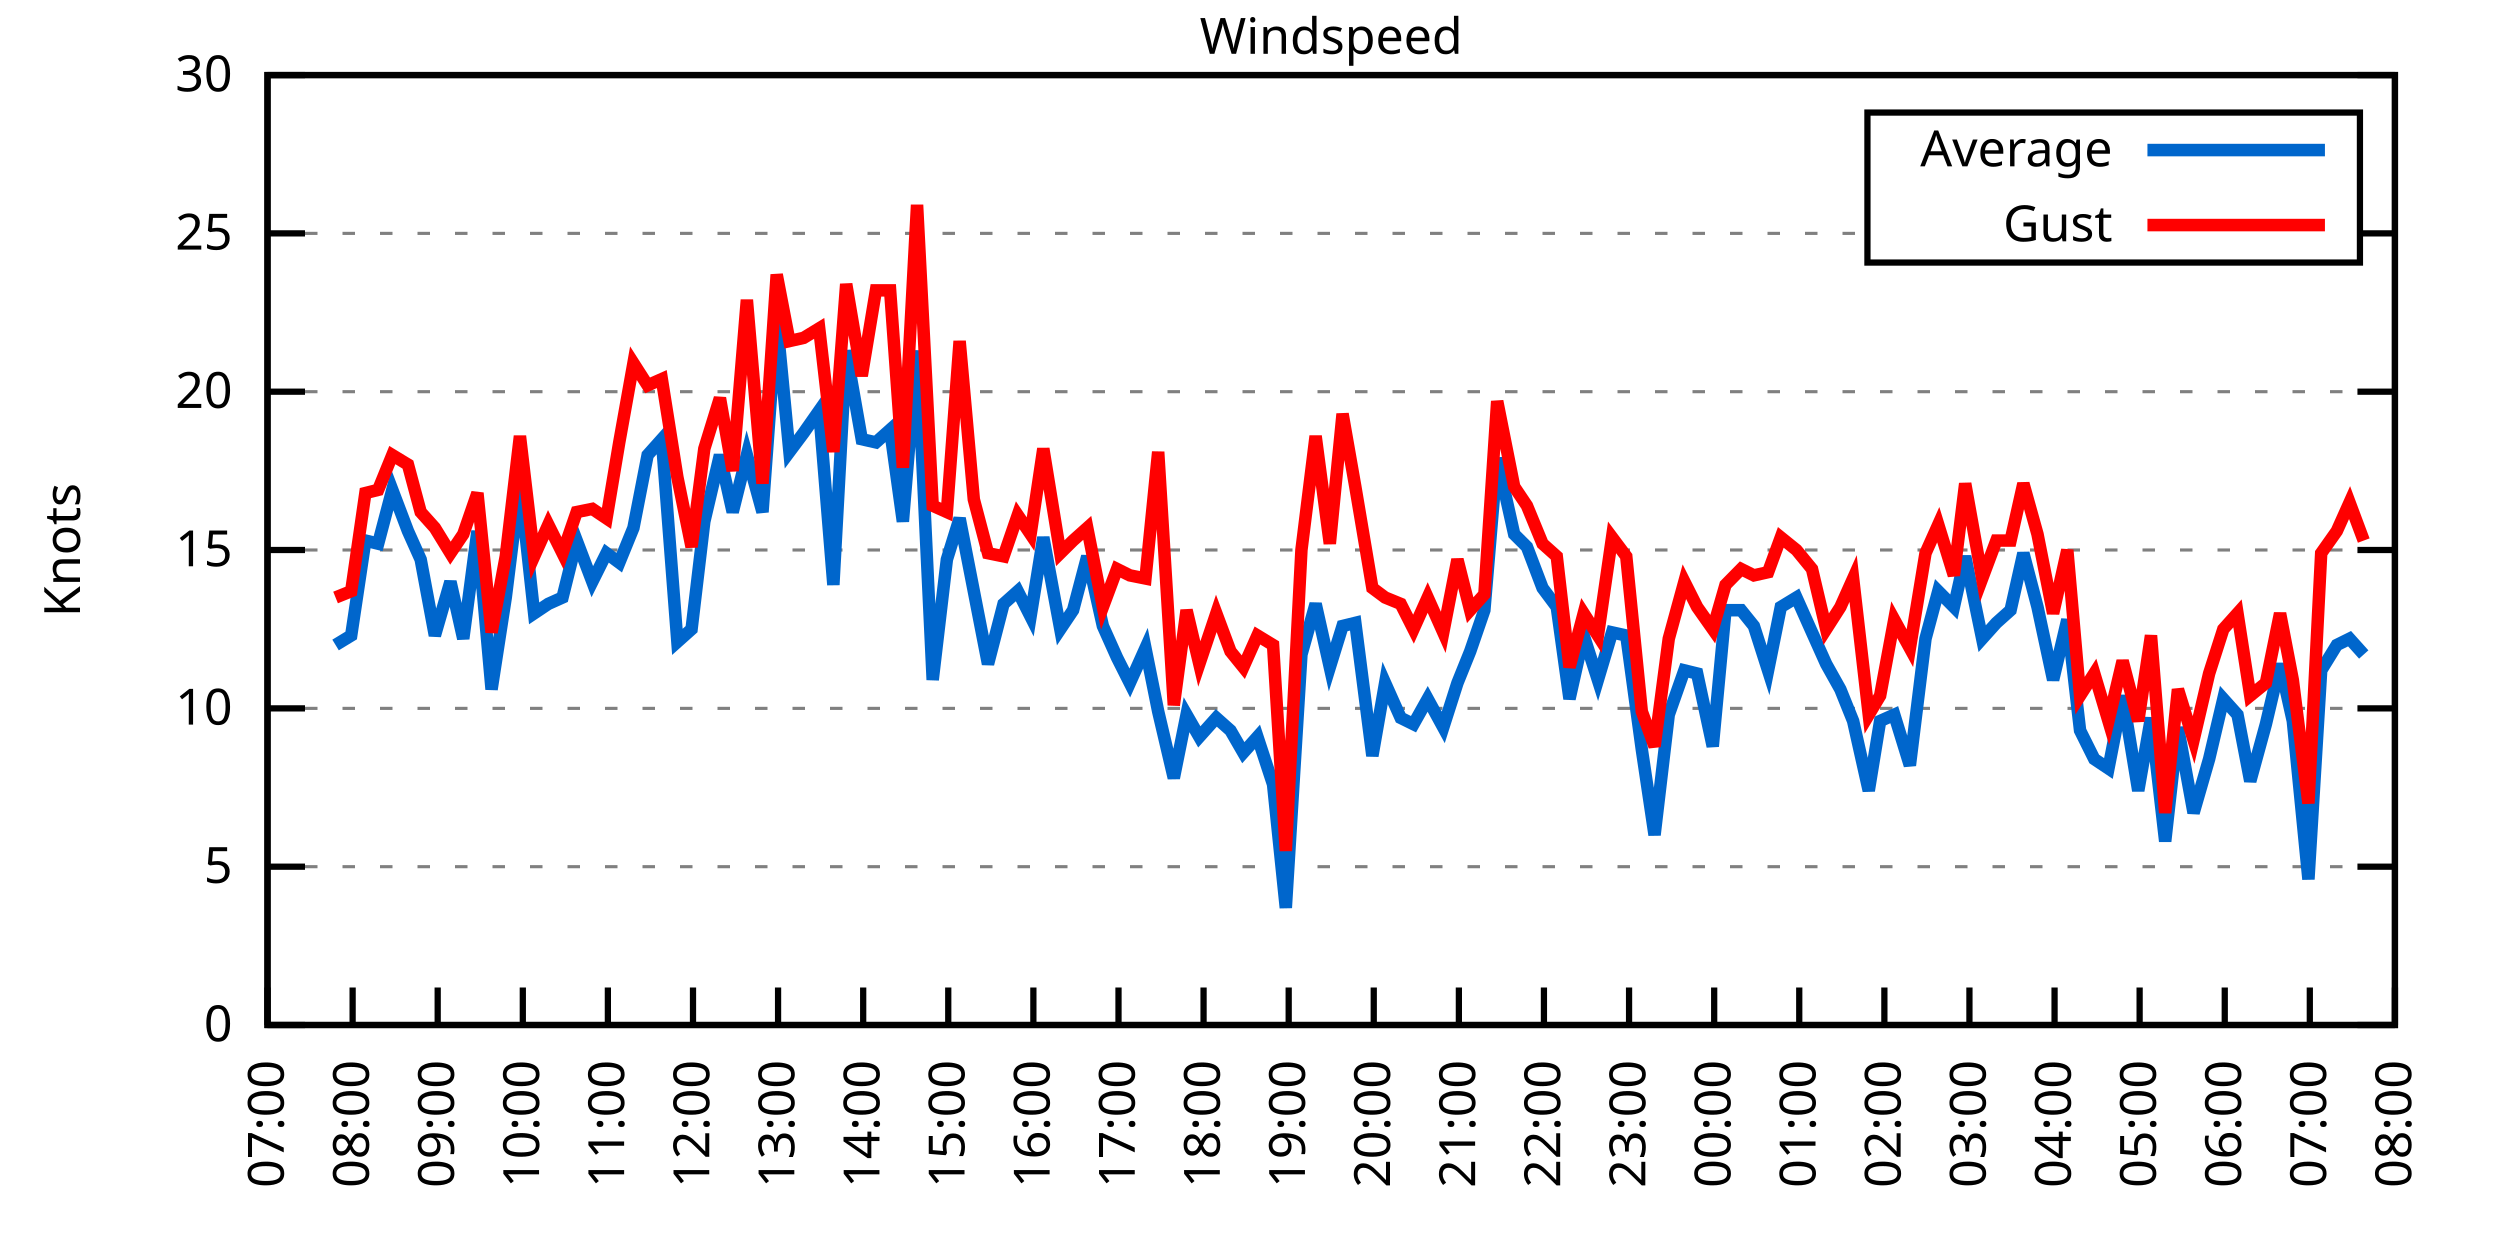
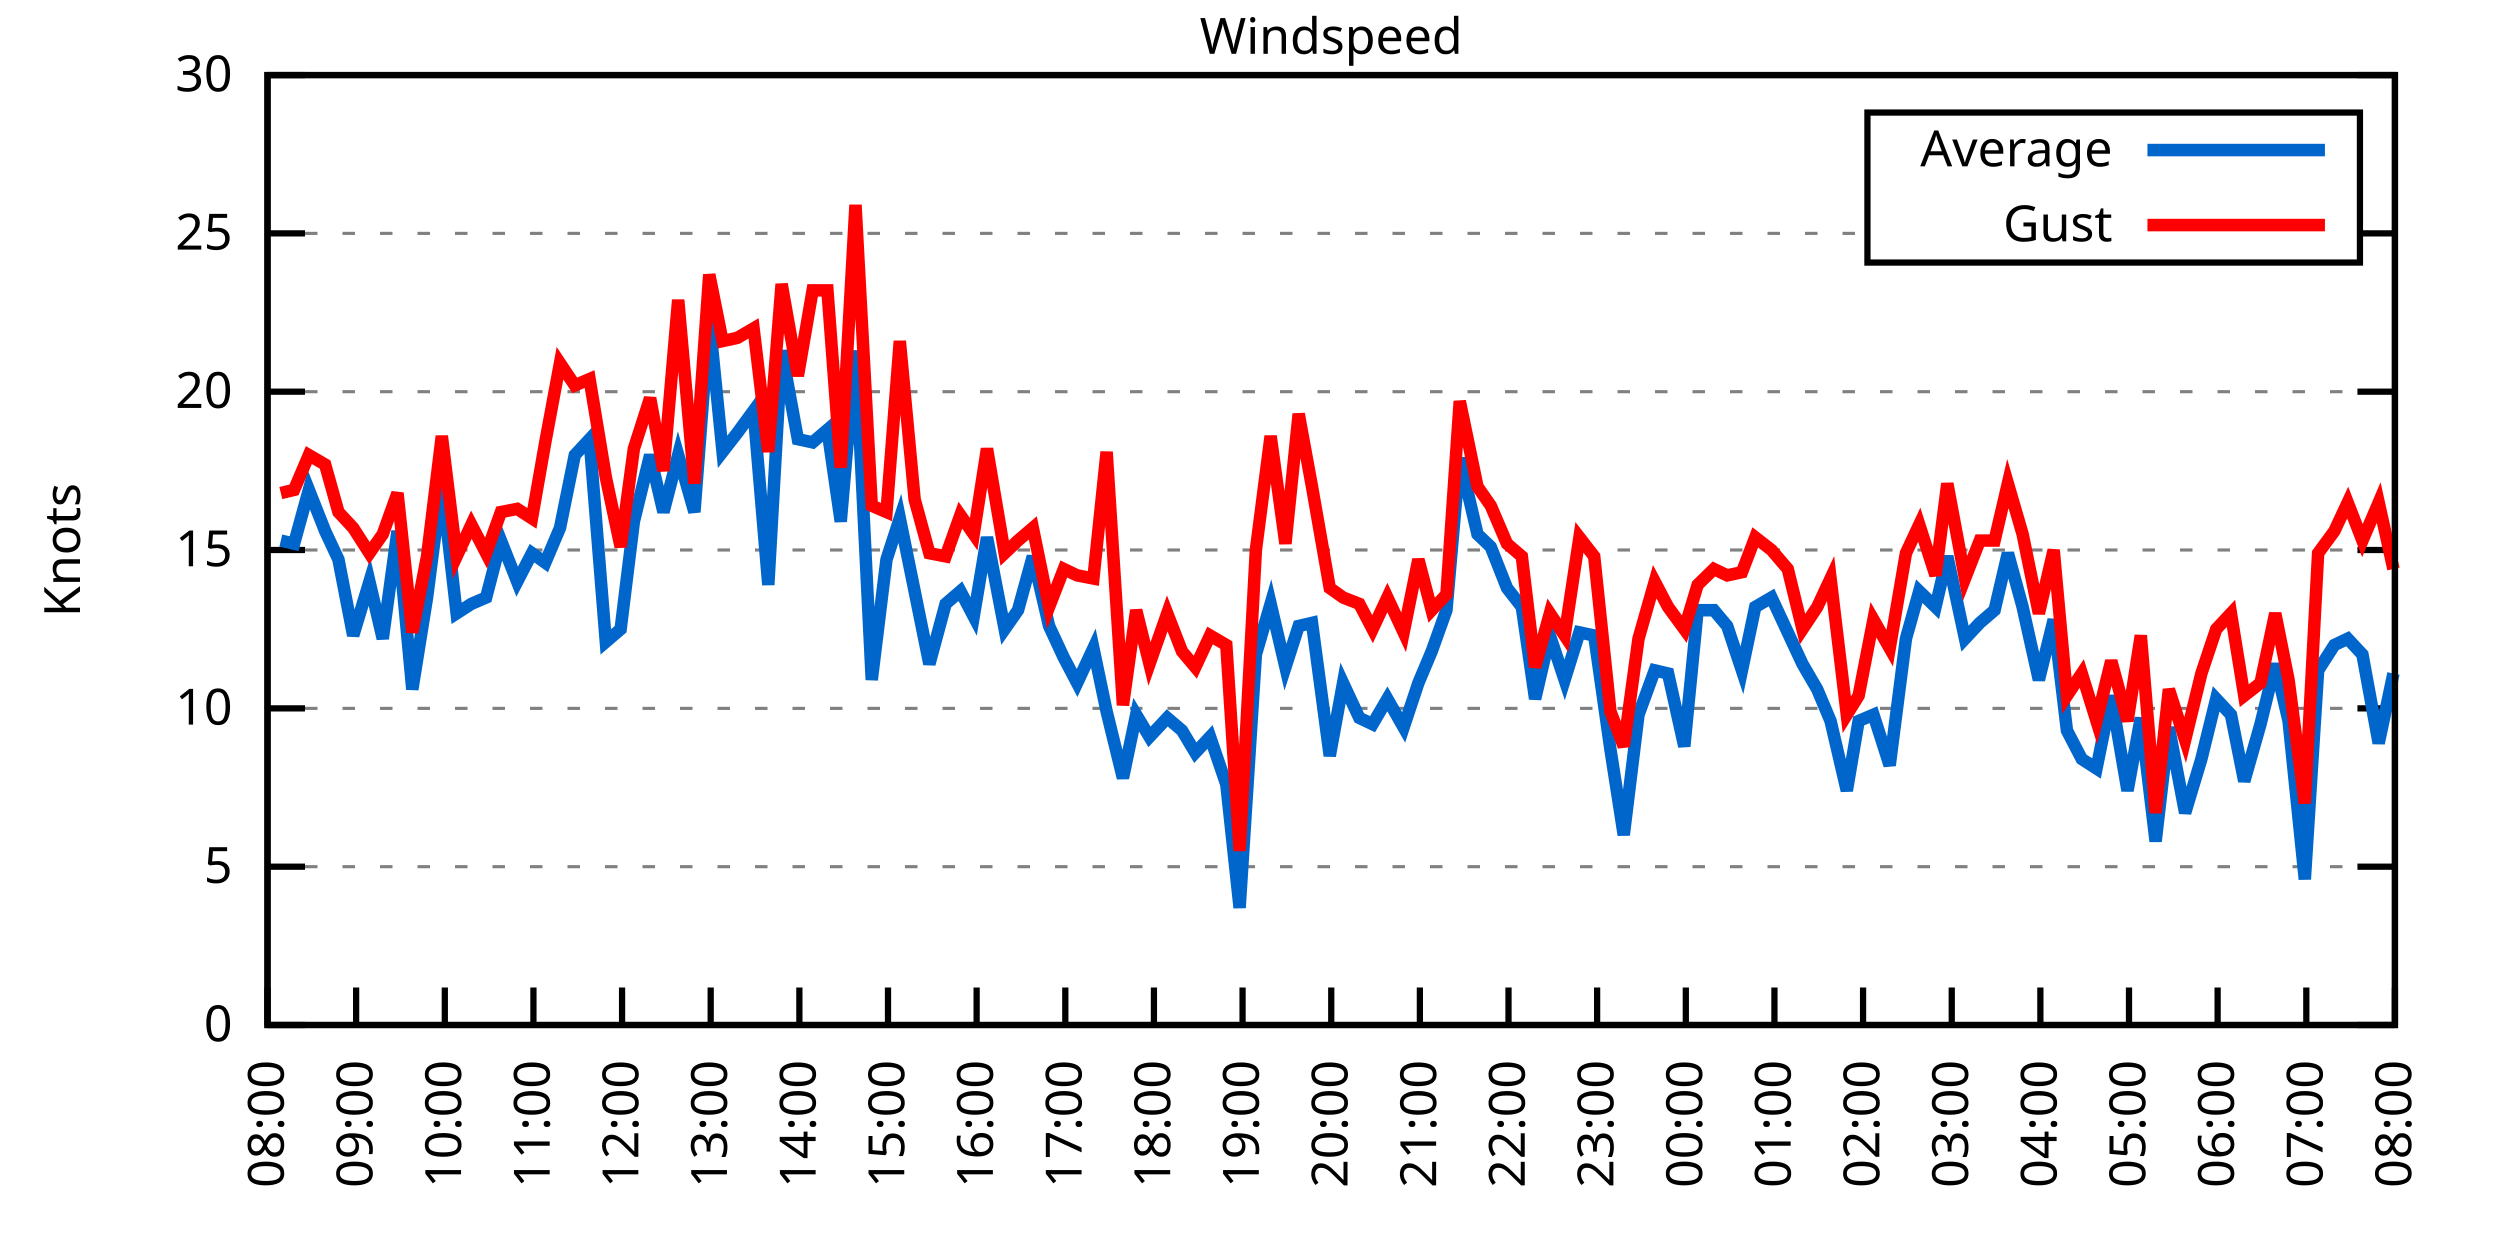
<svg xmlns="http://www.w3.org/2000/svg" xmlns:xlink="http://www.w3.org/1999/xlink" width="400" height="200" viewBox="0 0 400 200">
  <g id="gnuplot_canvas">
    <rect x="0" y="0" width="400" height="200" fill="none" />
    <defs>
      <circle id="gpDot" r="0.5" stroke-width="0.5" stroke="currentColor" />
      <path id="gpPt0" stroke-width="0.333" stroke="currentColor" d="M-1,0 h2 M0,-1 v2" />
      <path id="gpPt1" stroke-width="0.333" stroke="currentColor" d="M-1,-1 L1,1 M1,-1 L-1,1" />
      <path id="gpPt2" stroke-width="0.333" stroke="currentColor" d="M-1,0 L1,0 M0,-1 L0,1 M-1,-1 L1,1 M-1,1 L1,-1" />
      <rect id="gpPt3" stroke-width="0.333" stroke="currentColor" x="-1" y="-1" width="2" height="2" />
      <rect id="gpPt4" stroke-width="0.333" stroke="currentColor" fill="currentColor" x="-1" y="-1" width="2" height="2" />
      <circle id="gpPt5" stroke-width="0.333" stroke="currentColor" cx="0" cy="0" r="1" />
      <use xlink:href="#gpPt5" id="gpPt6" fill="currentColor" stroke="none" />
      <path id="gpPt7" stroke-width="0.333" stroke="currentColor" d="M0,-1.33 L-1.33,0.67 L1.33,0.67 z" />
      <use xlink:href="#gpPt7" id="gpPt8" fill="currentColor" stroke="none" />
      <use xlink:href="#gpPt7" id="gpPt9" stroke="currentColor" transform="rotate(180)" />
      <use xlink:href="#gpPt9" id="gpPt10" fill="currentColor" stroke="none" />
      <use xlink:href="#gpPt3" id="gpPt11" stroke="currentColor" transform="rotate(45)" />
      <use xlink:href="#gpPt11" id="gpPt12" fill="currentColor" stroke="none" />
      <path id="gpPt13" stroke-width="0.333" stroke="currentColor" d="M0,1.330 L1.265,0.411 L0.782,-1.067 L-0.782,-1.076 L-1.265,0.411 z" />
      <use xlink:href="#gpPt13" id="gpPt14" fill="currentColor" stroke="none" />
      <filter id="textbox" filterUnits="objectBoundingBox" x="0" y="0" height="1" width="1">
        <feFlood flood-color="white" flood-opacity="1" result="bgnd" />
        <feComposite in="SourceGraphic" in2="bgnd" operator="atop" />
      </filter>
      <filter id="greybox" filterUnits="objectBoundingBox" x="0" y="0" height="1" width="1">
        <feFlood flood-color="lightgrey" flood-opacity="1" result="grey" />
        <feComposite in="SourceGraphic" in2="grey" operator="atop" />
      </filter>
    </defs>
    <g fill="none" color="white" stroke="currentColor" stroke-width="1.00" stroke-linecap="butt" stroke-linejoin="miter">
</g>
    <g fill="none" color="black" stroke="currentColor" stroke-width="1.00" stroke-linecap="butt" stroke-linejoin="miter">
      <g stroke="none" shape-rendering="crispEdges">
        <polygon fill="rgb(255, 255, 255)" points="42.80,164.00 383.18,164.00 383.18,12.02 42.80,12.02 " />
      </g>
    </g>
    <g fill="none" color="black" stroke="currentColor" stroke-width="1.00" stroke-linecap="butt" stroke-linejoin="miter">
</g>
    <g fill="none" color="black" stroke="black" stroke-width="0.50" stroke-linecap="butt" stroke-linejoin="miter">
</g>
    <g fill="none" color="gray" stroke="currentColor" stroke-width="0.50" stroke-linecap="butt" stroke-linejoin="miter">
      <path stroke="gray" stroke-dasharray="2,4" class="gridline" d="M42.80,164.00 L383.19,164.00  " />
    </g>
    <g fill="none" color="gray" stroke="gray" stroke-width="1.00" stroke-linecap="butt" stroke-linejoin="miter">
</g>
    <g fill="none" color="black" stroke="currentColor" stroke-width="1.00" stroke-linecap="butt" stroke-linejoin="miter">
      <path stroke="black" d="M42.80,164.00 L48.80,164.00 M383.19,164.00 L377.19,164.00  " />
      <g transform="translate(37.20,166.60)" stroke="none" fill="black" font-family="Sans" font-size="8.00" text-anchor="end">
        <text>
          <tspan font-family="Sans"> 0</tspan>
        </text>
      </g>
    </g>
    <g fill="none" color="black" stroke="currentColor" stroke-width="1.00" stroke-linecap="butt" stroke-linejoin="miter">
</g>
    <g fill="none" color="black" stroke="black" stroke-width="0.50" stroke-linecap="butt" stroke-linejoin="miter">
</g>
    <g fill="none" color="gray" stroke="currentColor" stroke-width="0.50" stroke-linecap="butt" stroke-linejoin="miter">
      <path stroke="gray" stroke-dasharray="2,4" class="gridline" d="M42.80,138.67 L383.19,138.67  " />
    </g>
    <g fill="none" color="gray" stroke="gray" stroke-width="1.00" stroke-linecap="butt" stroke-linejoin="miter">
</g>
    <g fill="none" color="black" stroke="currentColor" stroke-width="1.00" stroke-linecap="butt" stroke-linejoin="miter">
      <path stroke="black" d="M42.80,138.67 L48.80,138.67 M383.19,138.67 L377.19,138.67  " />
      <g transform="translate(37.20,141.27)" stroke="none" fill="black" font-family="Sans" font-size="8.00" text-anchor="end">
        <text>
          <tspan font-family="Sans"> 5</tspan>
        </text>
      </g>
    </g>
    <g fill="none" color="black" stroke="currentColor" stroke-width="1.00" stroke-linecap="butt" stroke-linejoin="miter">
</g>
    <g fill="none" color="black" stroke="black" stroke-width="0.50" stroke-linecap="butt" stroke-linejoin="miter">
</g>
    <g fill="none" color="gray" stroke="currentColor" stroke-width="0.50" stroke-linecap="butt" stroke-linejoin="miter">
      <path stroke="gray" stroke-dasharray="2,4" class="gridline" d="M42.80,113.34 L383.19,113.34  " />
    </g>
    <g fill="none" color="gray" stroke="gray" stroke-width="1.00" stroke-linecap="butt" stroke-linejoin="miter">
</g>
    <g fill="none" color="black" stroke="currentColor" stroke-width="1.00" stroke-linecap="butt" stroke-linejoin="miter">
      <path stroke="black" d="M42.80,113.34 L48.80,113.34 M383.19,113.34 L377.19,113.34  " />
      <g transform="translate(37.20,115.94)" stroke="none" fill="black" font-family="Sans" font-size="8.00" text-anchor="end">
        <text>
          <tspan font-family="Sans"> 10</tspan>
        </text>
      </g>
    </g>
    <g fill="none" color="black" stroke="currentColor" stroke-width="1.00" stroke-linecap="butt" stroke-linejoin="miter">
</g>
    <g fill="none" color="black" stroke="black" stroke-width="0.50" stroke-linecap="butt" stroke-linejoin="miter">
</g>
    <g fill="none" color="gray" stroke="currentColor" stroke-width="0.50" stroke-linecap="butt" stroke-linejoin="miter">
      <path stroke="gray" stroke-dasharray="2,4" class="gridline" d="M42.80,88.00 L383.19,88.00  " />
    </g>
    <g fill="none" color="gray" stroke="gray" stroke-width="1.00" stroke-linecap="butt" stroke-linejoin="miter">
</g>
    <g fill="none" color="black" stroke="currentColor" stroke-width="1.00" stroke-linecap="butt" stroke-linejoin="miter">
      <path stroke="black" d="M42.80,88.00 L48.80,88.00 M383.19,88.00 L377.19,88.00  " />
      <g transform="translate(37.20,90.60)" stroke="none" fill="black" font-family="Sans" font-size="8.00" text-anchor="end">
        <text>
          <tspan font-family="Sans"> 15</tspan>
        </text>
      </g>
    </g>
    <g fill="none" color="black" stroke="currentColor" stroke-width="1.00" stroke-linecap="butt" stroke-linejoin="miter">
</g>
    <g fill="none" color="black" stroke="black" stroke-width="0.50" stroke-linecap="butt" stroke-linejoin="miter">
</g>
    <g fill="none" color="gray" stroke="currentColor" stroke-width="0.50" stroke-linecap="butt" stroke-linejoin="miter">
      <path stroke="gray" stroke-dasharray="2,4" class="gridline" d="M42.80,62.67 L383.19,62.67  " />
    </g>
    <g fill="none" color="gray" stroke="gray" stroke-width="1.00" stroke-linecap="butt" stroke-linejoin="miter">
</g>
    <g fill="none" color="black" stroke="currentColor" stroke-width="1.00" stroke-linecap="butt" stroke-linejoin="miter">
      <path stroke="black" d="M42.80,62.67 L48.80,62.67 M383.19,62.67 L377.19,62.67  " />
      <g transform="translate(37.20,65.27)" stroke="none" fill="black" font-family="Sans" font-size="8.00" text-anchor="end">
        <text>
          <tspan font-family="Sans"> 20</tspan>
        </text>
      </g>
    </g>
    <g fill="none" color="black" stroke="currentColor" stroke-width="1.00" stroke-linecap="butt" stroke-linejoin="miter">
</g>
    <g fill="none" color="black" stroke="black" stroke-width="0.50" stroke-linecap="butt" stroke-linejoin="miter">
</g>
    <g fill="none" color="gray" stroke="currentColor" stroke-width="0.50" stroke-linecap="butt" stroke-linejoin="miter">
      <path stroke="gray" stroke-dasharray="2,4" class="gridline" d="M42.80,37.34 L298.79,37.34 M377.59,37.34 L383.19,37.34  " />
    </g>
    <g fill="none" color="gray" stroke="gray" stroke-width="1.00" stroke-linecap="butt" stroke-linejoin="miter">
</g>
    <g fill="none" color="black" stroke="currentColor" stroke-width="1.00" stroke-linecap="butt" stroke-linejoin="miter">
      <path stroke="black" d="M42.80,37.34 L48.80,37.34 M383.19,37.34 L377.19,37.34  " />
      <g transform="translate(37.20,39.94)" stroke="none" fill="black" font-family="Sans" font-size="8.00" text-anchor="end">
        <text>
          <tspan font-family="Sans"> 25</tspan>
        </text>
      </g>
    </g>
    <g fill="none" color="black" stroke="currentColor" stroke-width="1.00" stroke-linecap="butt" stroke-linejoin="miter">
</g>
    <g fill="none" color="black" stroke="black" stroke-width="0.50" stroke-linecap="butt" stroke-linejoin="miter">
</g>
    <g fill="none" color="gray" stroke="currentColor" stroke-width="0.50" stroke-linecap="butt" stroke-linejoin="miter">
      <path stroke="gray" stroke-dasharray="2,4" class="gridline" d="M42.80,12.01 L383.19,12.01  " />
    </g>
    <g fill="none" color="gray" stroke="gray" stroke-width="1.00" stroke-linecap="butt" stroke-linejoin="miter">
</g>
    <g fill="none" color="black" stroke="currentColor" stroke-width="1.00" stroke-linecap="butt" stroke-linejoin="miter">
      <path stroke="black" d="M42.80,12.01 L48.80,12.01 M383.19,12.01 L377.19,12.01  " />
      <g transform="translate(37.20,14.61)" stroke="none" fill="black" font-family="Sans" font-size="8.00" text-anchor="end">
        <text>
          <tspan font-family="Sans"> 30</tspan>
        </text>
      </g>
    </g>
    <g fill="none" color="black" stroke="currentColor" stroke-width="1.00" stroke-linecap="butt" stroke-linejoin="miter">
      <path stroke="black" d="M42.80,164.00 L42.80,158.00  " />
      <g transform="translate(45.40,169.60) rotate(270.00)" stroke="none" fill="black" font-family="Sans" font-size="8.00" text-anchor="end">
        <text>
-           <tspan font-family="Sans">07:00</tspan>
-         </text>
-       </g>
-     </g>
-     <g fill="none" color="black" stroke="currentColor" stroke-width="1.00" stroke-linecap="butt" stroke-linejoin="miter">
-       <path stroke="black" d="M56.42,164.00 L56.42,158.00  " />
-       <g transform="translate(59.02,169.60) rotate(270.00)" stroke="none" fill="black" font-family="Sans" font-size="8.00" text-anchor="end">
-         <text>
          <tspan font-family="Sans">08:00</tspan>
        </text>
      </g>
    </g>
    <g fill="none" color="black" stroke="currentColor" stroke-width="1.00" stroke-linecap="butt" stroke-linejoin="miter">
-       <path stroke="black" d="M70.03,164.00 L70.03,158.00  " />
-       <g transform="translate(72.63,169.60) rotate(270.00)" stroke="none" fill="black" font-family="Sans" font-size="8.00" text-anchor="end">
+       <path stroke="black" d="M56.98,164.00 L56.98,158.00  " />
+       <g transform="translate(59.58,169.60) rotate(270.00)" stroke="none" fill="black" font-family="Sans" font-size="8.00" text-anchor="end">
        <text>
          <tspan font-family="Sans">09:00</tspan>
        </text>
      </g>
    </g>
    <g fill="none" color="black" stroke="currentColor" stroke-width="1.00" stroke-linecap="butt" stroke-linejoin="miter">
-       <path stroke="black" d="M83.65,164.00 L83.65,158.00  " />
-       <g transform="translate(86.25,169.60) rotate(270.00)" stroke="none" fill="black" font-family="Sans" font-size="8.00" text-anchor="end">
+       <path stroke="black" d="M71.17,164.00 L71.17,158.00  " />
+       <g transform="translate(73.77,169.60) rotate(270.00)" stroke="none" fill="black" font-family="Sans" font-size="8.00" text-anchor="end">
        <text>
          <tspan font-family="Sans">10:00</tspan>
        </text>
      </g>
    </g>
    <g fill="none" color="black" stroke="currentColor" stroke-width="1.00" stroke-linecap="butt" stroke-linejoin="miter">
-       <path stroke="black" d="M97.26,164.00 L97.26,158.00  " />
-       <g transform="translate(99.86,169.60) rotate(270.00)" stroke="none" fill="black" font-family="Sans" font-size="8.00" text-anchor="end">
+       <path stroke="black" d="M85.35,164.00 L85.35,158.00  " />
+       <g transform="translate(87.95,169.60) rotate(270.00)" stroke="none" fill="black" font-family="Sans" font-size="8.00" text-anchor="end">
        <text>
          <tspan font-family="Sans">11:00</tspan>
        </text>
      </g>
    </g>
    <g fill="none" color="black" stroke="currentColor" stroke-width="1.00" stroke-linecap="butt" stroke-linejoin="miter">
-       <path stroke="black" d="M110.88,164.00 L110.88,158.00  " />
-       <g transform="translate(113.48,169.60) rotate(270.00)" stroke="none" fill="black" font-family="Sans" font-size="8.00" text-anchor="end">
+       <path stroke="black" d="M99.53,164.00 L99.53,158.00  " />
+       <g transform="translate(102.13,169.60) rotate(270.00)" stroke="none" fill="black" font-family="Sans" font-size="8.00" text-anchor="end">
        <text>
          <tspan font-family="Sans">12:00</tspan>
        </text>
      </g>
    </g>
    <g fill="none" color="black" stroke="currentColor" stroke-width="1.00" stroke-linecap="butt" stroke-linejoin="miter">
-       <path stroke="black" d="M124.49,164.00 L124.49,158.00  " />
-       <g transform="translate(127.09,169.60) rotate(270.00)" stroke="none" fill="black" font-family="Sans" font-size="8.00" text-anchor="end">
+       <path stroke="black" d="M113.71,164.00 L113.71,158.00  " />
+       <g transform="translate(116.31,169.60) rotate(270.00)" stroke="none" fill="black" font-family="Sans" font-size="8.00" text-anchor="end">
        <text>
          <tspan font-family="Sans">13:00</tspan>
        </text>
      </g>
    </g>
    <g fill="none" color="black" stroke="currentColor" stroke-width="1.00" stroke-linecap="butt" stroke-linejoin="miter">
-       <path stroke="black" d="M138.11,164.00 L138.11,158.00  " />
-       <g transform="translate(140.71,169.60) rotate(270.00)" stroke="none" fill="black" font-family="Sans" font-size="8.00" text-anchor="end">
+       <path stroke="black" d="M127.90,164.00 L127.90,158.00  " />
+       <g transform="translate(130.50,169.60) rotate(270.00)" stroke="none" fill="black" font-family="Sans" font-size="8.00" text-anchor="end">
        <text>
          <tspan font-family="Sans">14:00</tspan>
        </text>
      </g>
    </g>
    <g fill="none" color="black" stroke="currentColor" stroke-width="1.00" stroke-linecap="butt" stroke-linejoin="miter">
-       <path stroke="black" d="M151.72,164.00 L151.72,158.00  " />
-       <g transform="translate(154.32,169.60) rotate(270.00)" stroke="none" fill="black" font-family="Sans" font-size="8.00" text-anchor="end">
+       <path stroke="black" d="M142.08,164.00 L142.08,158.00  " />
+       <g transform="translate(144.68,169.60) rotate(270.00)" stroke="none" fill="black" font-family="Sans" font-size="8.00" text-anchor="end">
        <text>
          <tspan font-family="Sans">15:00</tspan>
        </text>
      </g>
    </g>
    <g fill="none" color="black" stroke="currentColor" stroke-width="1.00" stroke-linecap="butt" stroke-linejoin="miter">
-       <path stroke="black" d="M165.34,164.00 L165.34,158.00  " />
-       <g transform="translate(167.94,169.60) rotate(270.00)" stroke="none" fill="black" font-family="Sans" font-size="8.00" text-anchor="end">
+       <path stroke="black" d="M156.26,164.00 L156.26,158.00  " />
+       <g transform="translate(158.86,169.60) rotate(270.00)" stroke="none" fill="black" font-family="Sans" font-size="8.00" text-anchor="end">
        <text>
          <tspan font-family="Sans">16:00</tspan>
        </text>
      </g>
    </g>
    <g fill="none" color="black" stroke="currentColor" stroke-width="1.00" stroke-linecap="butt" stroke-linejoin="miter">
-       <path stroke="black" d="M178.96,164.00 L178.96,158.00  " />
-       <g transform="translate(181.56,169.60) rotate(270.00)" stroke="none" fill="black" font-family="Sans" font-size="8.00" text-anchor="end">
+       <path stroke="black" d="M170.45,164.00 L170.45,158.00  " />
+       <g transform="translate(173.05,169.60) rotate(270.00)" stroke="none" fill="black" font-family="Sans" font-size="8.00" text-anchor="end">
        <text>
          <tspan font-family="Sans">17:00</tspan>
        </text>
      </g>
    </g>
    <g fill="none" color="black" stroke="currentColor" stroke-width="1.00" stroke-linecap="butt" stroke-linejoin="miter">
-       <path stroke="black" d="M192.57,164.00 L192.57,158.00  " />
-       <g transform="translate(195.17,169.60) rotate(270.00)" stroke="none" fill="black" font-family="Sans" font-size="8.00" text-anchor="end">
+       <path stroke="black" d="M184.63,164.00 L184.63,158.00  " />
+       <g transform="translate(187.23,169.60) rotate(270.00)" stroke="none" fill="black" font-family="Sans" font-size="8.00" text-anchor="end">
        <text>
          <tspan font-family="Sans">18:00</tspan>
        </text>
      </g>
    </g>
    <g fill="none" color="black" stroke="currentColor" stroke-width="1.00" stroke-linecap="butt" stroke-linejoin="miter">
-       <path stroke="black" d="M206.19,164.00 L206.19,158.00  " />
-       <g transform="translate(208.79,169.60) rotate(270.00)" stroke="none" fill="black" font-family="Sans" font-size="8.00" text-anchor="end">
+       <path stroke="black" d="M198.81,164.00 L198.81,158.00  " />
+       <g transform="translate(201.41,169.60) rotate(270.00)" stroke="none" fill="black" font-family="Sans" font-size="8.00" text-anchor="end">
        <text>
          <tspan font-family="Sans">19:00</tspan>
        </text>
      </g>
    </g>
    <g fill="none" color="black" stroke="currentColor" stroke-width="1.00" stroke-linecap="butt" stroke-linejoin="miter">
-       <path stroke="black" d="M219.80,164.00 L219.80,158.00  " />
-       <g transform="translate(222.40,169.60) rotate(270.00)" stroke="none" fill="black" font-family="Sans" font-size="8.00" text-anchor="end">
+       <path stroke="black" d="M213.00,164.00 L213.00,158.00  " />
+       <g transform="translate(215.60,169.60) rotate(270.00)" stroke="none" fill="black" font-family="Sans" font-size="8.00" text-anchor="end">
        <text>
          <tspan font-family="Sans">20:00</tspan>
        </text>
      </g>
    </g>
    <g fill="none" color="black" stroke="currentColor" stroke-width="1.00" stroke-linecap="butt" stroke-linejoin="miter">
-       <path stroke="black" d="M233.42,164.00 L233.42,158.00  " />
-       <g transform="translate(236.02,169.60) rotate(270.00)" stroke="none" fill="black" font-family="Sans" font-size="8.00" text-anchor="end">
+       <path stroke="black" d="M227.18,164.00 L227.18,158.00  " />
+       <g transform="translate(229.78,169.60) rotate(270.00)" stroke="none" fill="black" font-family="Sans" font-size="8.00" text-anchor="end">
        <text>
          <tspan font-family="Sans">21:00</tspan>
        </text>
      </g>
    </g>
    <g fill="none" color="black" stroke="currentColor" stroke-width="1.00" stroke-linecap="butt" stroke-linejoin="miter">
-       <path stroke="black" d="M247.03,164.00 L247.03,158.00  " />
-       <g transform="translate(249.63,169.60) rotate(270.00)" stroke="none" fill="black" font-family="Sans" font-size="8.00" text-anchor="end">
+       <path stroke="black" d="M241.36,164.00 L241.36,158.00  " />
+       <g transform="translate(243.96,169.60) rotate(270.00)" stroke="none" fill="black" font-family="Sans" font-size="8.00" text-anchor="end">
        <text>
          <tspan font-family="Sans">22:00</tspan>
        </text>
      </g>
    </g>
    <g fill="none" color="black" stroke="currentColor" stroke-width="1.00" stroke-linecap="butt" stroke-linejoin="miter">
-       <path stroke="black" d="M260.65,164.00 L260.65,158.00  " />
-       <g transform="translate(263.25,169.60) rotate(270.00)" stroke="none" fill="black" font-family="Sans" font-size="8.00" text-anchor="end">
+       <path stroke="black" d="M255.54,164.00 L255.54,158.00  " />
+       <g transform="translate(258.14,169.60) rotate(270.00)" stroke="none" fill="black" font-family="Sans" font-size="8.00" text-anchor="end">
        <text>
          <tspan font-family="Sans">23:00</tspan>
        </text>
      </g>
    </g>
    <g fill="none" color="black" stroke="currentColor" stroke-width="1.00" stroke-linecap="butt" stroke-linejoin="miter">
-       <path stroke="black" d="M274.27,164.00 L274.27,158.00  " />
-       <g transform="translate(276.87,169.60) rotate(270.00)" stroke="none" fill="black" font-family="Sans" font-size="8.00" text-anchor="end">
+       <path stroke="black" d="M269.73,164.00 L269.73,158.00  " />
+       <g transform="translate(272.33,169.60) rotate(270.00)" stroke="none" fill="black" font-family="Sans" font-size="8.00" text-anchor="end">
        <text>
          <tspan font-family="Sans">00:00</tspan>
        </text>
      </g>
    </g>
    <g fill="none" color="black" stroke="currentColor" stroke-width="1.00" stroke-linecap="butt" stroke-linejoin="miter">
-       <path stroke="black" d="M287.88,164.00 L287.88,158.00  " />
-       <g transform="translate(290.48,169.60) rotate(270.00)" stroke="none" fill="black" font-family="Sans" font-size="8.00" text-anchor="end">
+       <path stroke="black" d="M283.91,164.00 L283.91,158.00  " />
+       <g transform="translate(286.51,169.60) rotate(270.00)" stroke="none" fill="black" font-family="Sans" font-size="8.00" text-anchor="end">
        <text>
          <tspan font-family="Sans">01:00</tspan>
        </text>
      </g>
    </g>
    <g fill="none" color="black" stroke="currentColor" stroke-width="1.00" stroke-linecap="butt" stroke-linejoin="miter">
-       <path stroke="black" d="M301.50,164.00 L301.50,158.00  " />
-       <g transform="translate(304.10,169.60) rotate(270.00)" stroke="none" fill="black" font-family="Sans" font-size="8.00" text-anchor="end">
+       <path stroke="black" d="M298.09,164.00 L298.09,158.00  " />
+       <g transform="translate(300.69,169.60) rotate(270.00)" stroke="none" fill="black" font-family="Sans" font-size="8.00" text-anchor="end">
        <text>
          <tspan font-family="Sans">02:00</tspan>
        </text>
      </g>
    </g>
    <g fill="none" color="black" stroke="currentColor" stroke-width="1.00" stroke-linecap="butt" stroke-linejoin="miter">
-       <path stroke="black" d="M315.11,164.00 L315.11,158.00  " />
-       <g transform="translate(317.71,169.60) rotate(270.00)" stroke="none" fill="black" font-family="Sans" font-size="8.00" text-anchor="end">
+       <path stroke="black" d="M312.28,164.00 L312.28,158.00  " />
+       <g transform="translate(314.88,169.60) rotate(270.00)" stroke="none" fill="black" font-family="Sans" font-size="8.00" text-anchor="end">
        <text>
          <tspan font-family="Sans">03:00</tspan>
        </text>
      </g>
    </g>
    <g fill="none" color="black" stroke="currentColor" stroke-width="1.00" stroke-linecap="butt" stroke-linejoin="miter">
-       <path stroke="black" d="M328.73,164.00 L328.73,158.00  " />
-       <g transform="translate(331.33,169.60) rotate(270.00)" stroke="none" fill="black" font-family="Sans" font-size="8.00" text-anchor="end">
+       <path stroke="black" d="M326.46,164.00 L326.46,158.00  " />
+       <g transform="translate(329.06,169.60) rotate(270.00)" stroke="none" fill="black" font-family="Sans" font-size="8.00" text-anchor="end">
        <text>
          <tspan font-family="Sans">04:00</tspan>
        </text>
      </g>
    </g>
    <g fill="none" color="black" stroke="currentColor" stroke-width="1.00" stroke-linecap="butt" stroke-linejoin="miter">
-       <path stroke="black" d="M342.34,164.00 L342.34,158.00  " />
-       <g transform="translate(344.94,169.60) rotate(270.00)" stroke="none" fill="black" font-family="Sans" font-size="8.00" text-anchor="end">
+       <path stroke="black" d="M340.64,164.00 L340.64,158.00  " />
+       <g transform="translate(343.24,169.60) rotate(270.00)" stroke="none" fill="black" font-family="Sans" font-size="8.00" text-anchor="end">
        <text>
          <tspan font-family="Sans">05:00</tspan>
        </text>
      </g>
    </g>
    <g fill="none" color="black" stroke="currentColor" stroke-width="1.00" stroke-linecap="butt" stroke-linejoin="miter">
-       <path stroke="black" d="M355.96,164.00 L355.96,158.00  " />
-       <g transform="translate(358.56,169.60) rotate(270.00)" stroke="none" fill="black" font-family="Sans" font-size="8.00" text-anchor="end">
+       <path stroke="black" d="M354.82,164.00 L354.82,158.00  " />
+       <g transform="translate(357.42,169.60) rotate(270.00)" stroke="none" fill="black" font-family="Sans" font-size="8.00" text-anchor="end">
        <text>
          <tspan font-family="Sans">06:00</tspan>
        </text>
      </g>
    </g>
    <g fill="none" color="black" stroke="currentColor" stroke-width="1.00" stroke-linecap="butt" stroke-linejoin="miter">
-       <path stroke="black" d="M369.57,164.00 L369.57,158.00  " />
-       <g transform="translate(372.17,169.60) rotate(270.00)" stroke="none" fill="black" font-family="Sans" font-size="8.00" text-anchor="end">
+       <path stroke="black" d="M369.01,164.00 L369.01,158.00  " />
+       <g transform="translate(371.61,169.60) rotate(270.00)" stroke="none" fill="black" font-family="Sans" font-size="8.00" text-anchor="end">
        <text>
          <tspan font-family="Sans">07:00</tspan>
        </text>
      </g>
    </g>
    <g fill="none" color="black" stroke="currentColor" stroke-width="1.00" stroke-linecap="butt" stroke-linejoin="miter">
      <path stroke="black" d="M383.19,164.00 L383.19,158.00  " />
      <g transform="translate(385.79,169.60) rotate(270.00)" stroke="none" fill="black" font-family="Sans" font-size="8.00" text-anchor="end">
        <text>
          <tspan font-family="Sans">08:00</tspan>
        </text>
      </g>
    </g>
    <g fill="none" color="black" stroke="currentColor" stroke-width="1.00" stroke-linecap="butt" stroke-linejoin="miter">
</g>
    <g fill="none" color="black" stroke="currentColor" stroke-width="1.00" stroke-linecap="butt" stroke-linejoin="miter">
      <path stroke="black" d="M42.80,12.01 L42.80,164.00 L383.19,164.00 L383.19,12.01 L42.80,12.01 Z  " />
    </g>
    <g fill="none" color="black" stroke="currentColor" stroke-width="1.00" stroke-linecap="butt" stroke-linejoin="miter">
</g>
    <g fill="none" color="black" stroke="currentColor" stroke-width="1.00" stroke-linecap="butt" stroke-linejoin="miter">
      <path stroke="black" d="M298.79,42.01 L298.79,18.01 L377.59,18.01 L377.59,42.01 L298.79,42.01 Z  " />
    </g>
    <g id="Windspeed_plot_1">
      <g fill="none" color="white" stroke="black" stroke-width="2.00" stroke-linecap="butt" stroke-linejoin="miter">
</g>
      <g fill="none" color="black" stroke="currentColor" stroke-width="2.00" stroke-linecap="butt" stroke-linejoin="miter">
        <g transform="translate(337.99,26.61)" stroke="none" fill="black" font-family="Sans" font-size="8.00" text-anchor="end">
          <text>
            <tspan font-family="Sans">Average</tspan>
          </text>
        </g>
      </g>
      <g fill="none" color="black" stroke="currentColor" stroke-width="2.00" stroke-linecap="butt" stroke-linejoin="miter">
-         <path stroke="rgb(  0, 102, 204)" d="M343.59,24.01 L371.99,24.01 M53.69,103.20 L56.19,101.68 L58.46,86.49 L60.50,86.99 L62.77,78.38 L65.27,84.97   L67.31,89.52 L69.58,101.68 L72.07,93.07 L74.12,102.19 L76.39,84.97 L78.65,110.30 L80.92,95.60 L83.19,77.37   L85.46,98.14 L87.73,96.62 L90.00,95.60 L92.27,86.49 L94.77,93.07 L97.04,88.51 L99.08,90.03 L101.35,84.46   L103.62,72.81 L105.89,70.27 L108.38,102.70 L110.65,100.67 L112.69,83.45 L115.19,72.81 L117.23,81.93 L119.50,72.81   L122.00,81.93 L124.27,51.02 L126.31,72.30 L128.58,69.26 L131.07,65.71 L133.34,93.58 L135.39,56.09 L137.88,70.27   L140.15,70.78 L142.42,68.75 L144.46,83.45 L146.73,56.09 L149.23,108.78 L151.50,89.52 L153.54,82.94 L155.81,94.59   L158.08,106.24 L160.57,96.62 L162.84,94.59 L164.89,98.64 L166.93,85.98 L169.65,100.67 L171.69,97.63 L173.96,89.02   L176.46,100.16 L178.73,105.23 L180.77,109.28 L183.27,103.71 L185.31,113.84 L187.81,124.48 L189.85,114.35 L191.89,117.90   L194.61,114.86 L196.88,116.88 L198.93,120.43 L201.19,117.90 L203.69,125.50 L205.73,145.25 L208.23,104.72 L210.50,96.62   L212.77,106.75 L214.81,100.16 L216.85,99.66 L219.58,120.94 L221.62,109.28 L224.11,114.86 L226.16,115.87 L228.43,111.82   L230.92,116.38 L233.19,109.28 L235.23,104.22 L237.50,97.63 L239.55,73.31 L242.27,85.47 L244.31,87.50 L246.81,94.08   L249.08,97.12 L251.12,111.82 L253.39,101.68 L255.66,108.78 L257.93,101.18 L260.20,101.68 L262.69,119.92 L264.73,133.60   L267.00,114.35 L269.50,107.26 L271.54,107.76 L274.04,119.42 L276.08,97.63 L278.58,97.63 L280.62,100.16 L282.89,107.26   L284.93,97.12 L287.43,95.60 L289.92,101.18 L292.19,106.24 L294.46,110.30 L296.50,115.36 L299.00,126.51 L300.82,115.36   L303.08,114.35 L305.58,122.46 L308.08,102.19 L310.12,94.59 L312.62,97.12 L314.43,89.02 L317.15,102.19 L319.42,99.66   L321.69,97.63 L323.74,88.51 L326.00,97.12 L328.50,108.78 L330.77,99.15 L332.81,116.88 L335.08,121.44 L337.35,122.96   L339.62,111.31 L342.12,126.51 L344.16,114.86 L346.43,134.62 L348.47,116.38 L350.97,130.06 L353.46,121.44 L355.73,111.82   L358.00,114.35 L360.04,124.99 L362.54,115.87 L364.81,106.24 L366.85,115.36 L369.35,140.69 L371.39,107.26 L373.89,103.20   L375.93,102.19 L378.20,104.72  " />
+         <path stroke="rgb(  0, 102, 204)" d="M343.59,24.01 L371.99,24.01 M44.93,86.49 L47.05,86.99 L49.42,78.38 L52.02,84.97 L54.15,89.52 L56.51,101.68   L59.11,93.07 L61.24,102.19 L63.60,84.97 L65.97,110.30 L68.33,95.60 L70.69,77.37 L73.06,98.14 L75.42,96.62   L77.78,95.60 L80.15,86.49 L82.75,93.07 L85.11,88.51 L87.24,90.03 L89.60,84.46 L91.97,72.81 L94.33,70.27   L96.93,102.70 L99.30,100.67 L101.42,83.45 L104.02,72.81 L106.15,81.93 L108.51,72.81 L111.11,81.93 L113.48,51.02   L115.61,72.30 L117.97,69.26 L120.57,65.71 L122.93,93.58 L125.06,56.09 L127.66,70.27 L130.02,70.78 L132.39,68.75   L134.52,83.45 L136.88,56.09 L139.48,108.78 L141.84,89.52 L143.97,82.94 L146.34,94.59 L148.70,106.24 L151.30,96.62   L153.66,94.59 L155.79,98.64 L157.92,85.98 L160.75,100.67 L162.88,97.63 L165.25,89.02 L167.85,100.16 L170.21,105.23   L172.34,109.28 L174.94,103.71 L177.06,113.84 L179.67,124.48 L181.79,114.35 L183.92,117.90 L186.76,114.86 L189.12,116.88   L191.25,120.43 L193.61,117.90 L196.21,125.50 L198.34,145.25 L200.94,104.72 L203.30,96.62 L205.67,106.75 L207.79,100.16   L209.92,99.66 L212.76,120.94 L214.89,109.28 L217.49,114.86 L219.61,115.87 L221.98,111.82 L224.58,116.38 L226.94,109.28   L229.07,104.22 L231.43,97.63 L233.56,73.31 L236.40,85.47 L238.52,87.50 L241.12,94.08 L243.49,97.12 L245.62,111.82   L247.98,101.68 L250.34,108.78 L252.71,101.18 L255.07,101.68 L257.67,119.92 L259.80,133.60 L262.16,114.35 L264.76,107.26   L266.89,107.76 L269.49,119.42 L271.62,97.63 L274.22,97.63 L276.35,100.16 L278.71,107.26 L280.84,97.12 L283.44,95.60   L286.04,101.18 L288.40,106.24 L290.76,110.30 L292.89,115.36 L295.49,126.51 L297.38,115.36 L299.75,114.35 L302.35,122.46   L304.95,102.19 L307.08,94.59 L309.68,97.12 L311.57,89.02 L314.40,102.19 L316.77,99.66 L319.13,97.63 L321.26,88.51   L323.62,97.12 L326.22,108.78 L328.59,99.15 L330.71,116.88 L333.08,121.44 L335.44,122.96 L337.80,111.31 L340.40,126.51   L342.53,114.86 L344.90,134.62 L347.02,116.38 L349.62,130.06 L352.22,121.44 L354.59,111.82 L356.95,114.35 L359.08,124.99   L361.68,115.87 L364.04,106.24 L366.17,115.36 L368.77,140.69 L370.90,107.26 L373.50,103.20 L375.63,102.19 L377.99,104.72   L380.59,118.91 L382.95,107.76  " />
      </g>
    </g>
    <g id="Windspeed_plot_2">
      <g fill="none" color="black" stroke="currentColor" stroke-width="2.00" stroke-linecap="butt" stroke-linejoin="miter">
        <g transform="translate(337.99,38.61)" stroke="none" fill="black" font-family="Sans" font-size="8.00" text-anchor="end">
          <text>
            <tspan font-family="Sans">Gust</tspan>
          </text>
        </g>
      </g>
      <g fill="none" color="black" stroke="currentColor" stroke-width="2.00" stroke-linecap="butt" stroke-linejoin="miter">
-         <path stroke="rgb(255,   0,   0)" d="M343.59,36.01 L371.99,36.01 M53.69,95.60 L56.19,94.59 L58.46,78.89 L60.50,78.38 L62.77,72.81 L65.27,74.33   L67.31,81.93 L69.58,84.46 L72.07,88.51 L74.12,85.47 L76.39,78.89 L78.65,101.18 L80.92,89.02 L83.19,69.77   L85.46,89.02 L87.73,83.95 L90.00,88.51 L92.27,81.93 L94.77,81.42 L97.04,82.94 L99.08,70.78 L101.35,58.11   L103.62,61.66 L105.89,60.65 L108.38,76.35 L110.65,87.50 L112.69,71.79 L115.19,63.69 L117.23,75.34 L119.50,47.98   L122.00,77.37 L124.27,43.93 L126.31,54.57 L128.58,54.06 L131.07,52.54 L133.34,72.30 L135.39,45.45 L137.88,60.14   L140.15,46.46 L142.42,46.46 L144.46,74.83 L146.73,32.78 L149.23,80.91 L151.50,81.93 L153.54,54.57 L155.81,79.90   L158.08,88.51 L160.57,89.02 L162.84,82.43 L164.89,85.47 L166.93,71.79 L169.65,88.51 L171.69,86.49 L173.96,84.46   L176.46,97.12 L178.73,91.04 L180.77,92.06 L183.27,92.56 L185.31,72.30 L187.81,112.83 L189.85,97.63 L191.89,106.24   L194.61,98.14 L196.88,104.22 L198.93,106.75 L201.19,101.68 L203.69,103.20 L205.73,136.14 L208.23,88.00 L210.50,69.77   L212.77,86.99 L214.81,66.22 L216.85,77.87 L219.58,94.08 L221.62,95.60 L224.11,96.62 L226.16,100.67 L228.43,95.60   L230.92,101.18 L233.19,89.52 L235.23,97.63 L237.50,95.10 L239.55,64.19 L242.27,77.87 L244.31,80.91 L246.81,86.99   L249.08,89.02 L251.12,106.75 L253.39,98.14 L255.66,101.68 L257.93,85.98 L260.20,89.02 L262.69,113.84 L264.73,119.42   L267.00,102.19 L269.50,93.07 L271.54,97.12 L274.04,100.67 L276.08,93.58 L278.58,91.04 L280.62,92.06 L282.89,91.55   L284.93,85.98 L287.43,88.00 L289.92,91.04 L292.19,100.67 L294.46,97.12 L296.50,92.56 L299.00,114.35 L300.82,111.31   L303.08,99.15 L305.58,103.71 L308.08,88.51 L310.12,83.95 L312.62,92.06 L314.43,77.37 L317.15,92.56 L319.42,86.49   L321.69,86.49 L323.74,77.37 L326.00,85.47 L328.50,98.14 L330.77,88.00 L332.81,111.31 L335.08,107.76 L337.35,115.36   L339.62,105.74 L342.12,115.36 L344.16,101.68 L346.43,130.06 L348.47,110.30 L350.97,118.40 L353.46,107.76 L355.73,100.67   L358.00,98.14 L360.04,111.31 L362.54,109.28 L364.81,98.14 L366.85,108.78 L369.35,128.54 L371.39,88.51 L373.89,84.97   L375.93,80.41 L378.20,86.49  " />
+         <path stroke="rgb(255,   0,   0)" d="M343.59,36.01 L371.99,36.01 M44.93,78.89 L47.05,78.38 L49.42,72.81 L52.02,74.33 L54.15,81.93 L56.51,84.46   L59.11,88.51 L61.24,85.47 L63.60,78.89 L65.97,101.18 L68.33,89.02 L70.69,69.77 L73.06,89.02 L75.42,83.95   L77.78,88.51 L80.15,81.93 L82.75,81.42 L85.11,82.94 L87.24,70.78 L89.60,58.11 L91.97,61.66 L94.33,60.65   L96.93,76.35 L99.30,87.50 L101.42,71.79 L104.02,63.69 L106.15,75.34 L108.51,47.98 L111.11,77.37 L113.48,43.93   L115.61,54.57 L117.97,54.06 L120.57,52.54 L122.93,72.30 L125.06,45.45 L127.66,60.14 L130.02,46.46 L132.39,46.46   L134.52,74.83 L136.88,32.78 L139.48,80.91 L141.84,81.93 L143.97,54.57 L146.34,79.90 L148.70,88.51 L151.30,89.02   L153.66,82.43 L155.79,85.47 L157.92,71.79 L160.75,88.51 L162.88,86.49 L165.25,84.46 L167.85,97.12 L170.21,91.04   L172.34,92.06 L174.94,92.56 L177.06,72.30 L179.67,112.83 L181.79,97.63 L183.92,106.24 L186.76,98.14 L189.12,104.22   L191.25,106.75 L193.61,101.68 L196.21,103.20 L198.34,136.14 L200.94,88.00 L203.30,69.77 L205.67,86.99 L207.79,66.22   L209.92,77.87 L212.76,94.08 L214.89,95.60 L217.49,96.62 L219.61,100.67 L221.98,95.60 L224.58,101.18 L226.94,89.52   L229.07,97.63 L231.43,95.10 L233.56,64.19 L236.40,77.87 L238.52,80.91 L241.12,86.99 L243.49,89.02 L245.62,106.75   L247.98,98.14 L250.34,101.68 L252.71,85.98 L255.07,89.02 L257.67,113.84 L259.80,119.42 L262.16,102.19 L264.76,93.07   L266.89,97.12 L269.49,100.67 L271.62,93.58 L274.22,91.04 L276.35,92.06 L278.71,91.55 L280.84,85.98 L283.44,88.00   L286.04,91.04 L288.40,100.67 L290.76,97.12 L292.89,92.56 L295.49,114.35 L297.38,111.31 L299.75,99.15 L302.35,103.71   L304.95,88.51 L307.08,83.95 L309.68,92.06 L311.57,77.37 L314.40,92.56 L316.77,86.49 L319.13,86.49 L321.26,77.37   L323.62,85.47 L326.22,98.14 L328.59,88.00 L330.71,111.31 L333.08,107.76 L335.44,115.36 L337.80,105.74 L340.40,115.36   L342.53,101.68 L344.90,130.06 L347.02,110.30 L349.62,118.40 L352.22,107.76 L354.59,100.67 L356.95,98.14 L359.08,111.31   L361.68,109.28 L364.04,98.14 L366.17,108.78 L368.77,128.54 L370.90,88.51 L373.50,84.97 L375.63,80.41 L377.99,86.49   L380.59,80.41 L382.95,91.04  " />
      </g>
    </g>
    <g fill="none" color="black" stroke="currentColor" stroke-width="2.00" stroke-linecap="butt" stroke-linejoin="miter">
</g>
    <g fill="none" color="black" stroke="black" stroke-width="1.00" stroke-linecap="butt" stroke-linejoin="miter">
</g>
    <g fill="none" color="black" stroke="currentColor" stroke-width="1.00" stroke-linecap="butt" stroke-linejoin="miter">
      <path stroke="black" d="M42.80,12.01 L42.80,164.00 L383.19,164.00 L383.19,12.01 L42.80,12.01 Z  " />
      <g transform="translate(12.80,88.01) rotate(270.00)" stroke="none" fill="black" font-family="Sans" font-size="8.00" text-anchor="middle">
        <text>
          <tspan font-family="Sans">Knots</tspan>
        </text>
      </g>
    </g>
    <g fill="none" color="black" stroke="currentColor" stroke-width="1.00" stroke-linecap="butt" stroke-linejoin="miter">
</g>
    <g fill="none" color="black" stroke="currentColor" stroke-width="1.00" stroke-linecap="butt" stroke-linejoin="miter">
      <g transform="translate(212.99,8.61)" stroke="none" fill="black" font-family="Sans" font-size="8.00" text-anchor="middle">
        <text>
          <tspan font-family="Sans">Windspeed</tspan>
        </text>
      </g>
    </g>
    <g fill="none" color="black" stroke="currentColor" stroke-width="1.00" stroke-linecap="butt" stroke-linejoin="miter">
</g>
  </g>
</svg>
